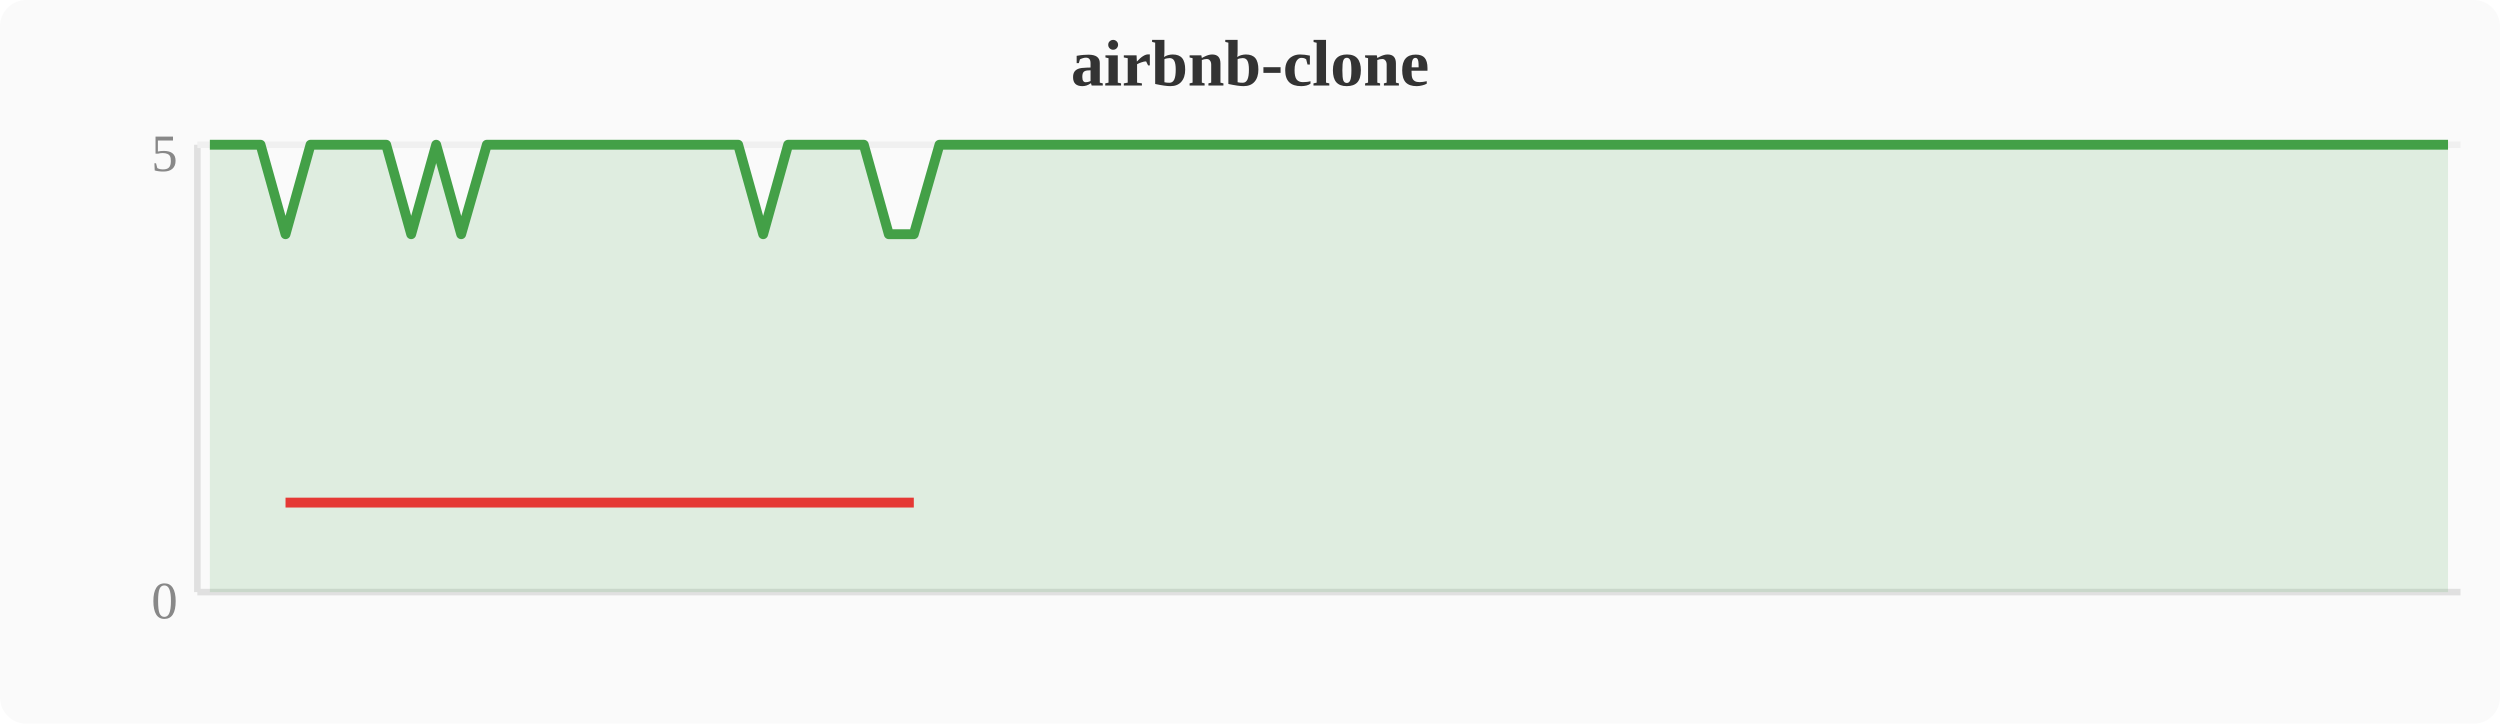
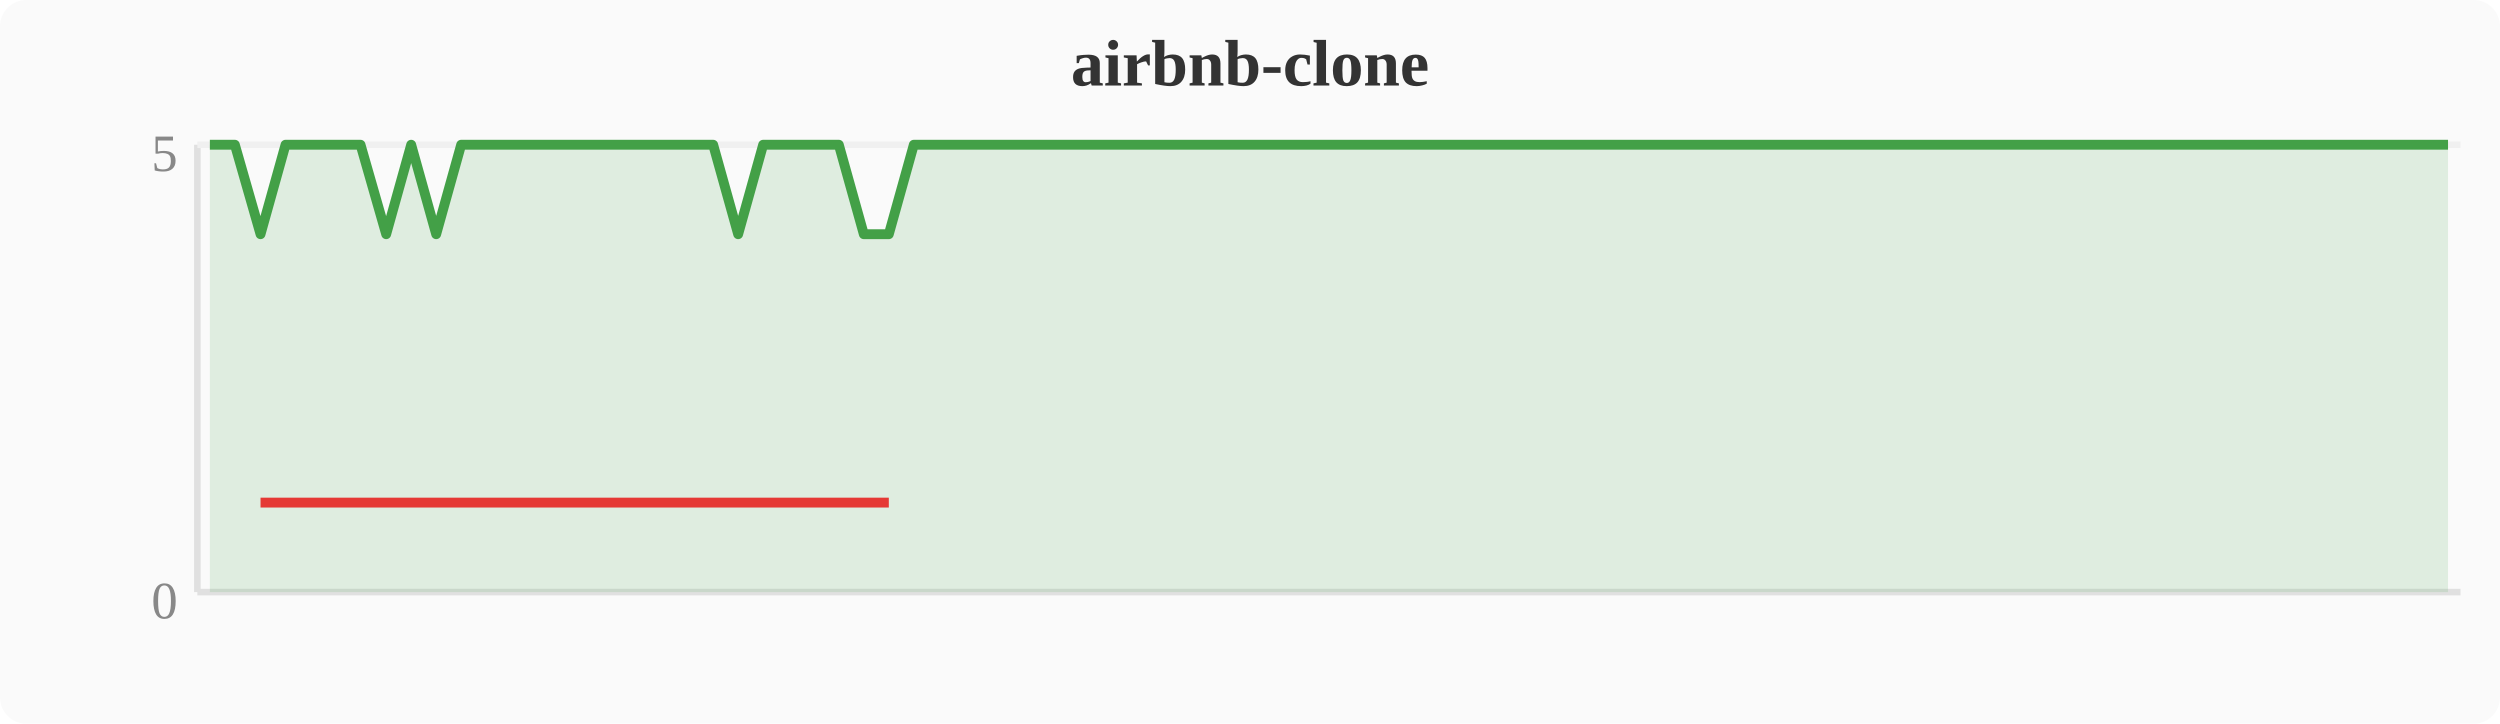
<svg xmlns="http://www.w3.org/2000/svg" width="380" height="110" viewBox="0 0 380 110">
  <rect width="380" height="110" fill="#fafafa" rx="4" />
  <text x="190" y="13" text-anchor="middle" font-size="10" font-weight="bold" fill="#333">airbnb-clone</text>
  <line x1="30" y1="22" x2="30" y2="90" stroke="#e0e0e0" stroke-width="1" />
  <line x1="30" y1="90" x2="374" y2="90" stroke="#e0e0e0" stroke-width="1" />
  <line x1="30" y1="22" x2="374" y2="22" stroke="#f0f0f0" stroke-width="1" />
  <text x="27" y="94" text-anchor="end" font-size="8" fill="#888">0</text>
  <text x="27" y="26" text-anchor="end" font-size="8" fill="#888">5</text>
-   <polygon points="31.9,22.0 35.7,22.0 39.6,22.0 43.4,35.6 47.2,22.0 51.0,22.0 54.8,22.0 58.7,22.0 62.5,35.6 66.3,22.0 70.1,35.6 74.0,22.0 77.8,22.0 81.6,22.0 85.4,22.0 89.2,22.0 93.1,22.0 96.9,22.0 100.7,22.0 104.5,22.0 108.4,22.0 112.2,22.0 116.0,35.6 119.8,22.0 123.6,22.0 127.5,22.0 131.3,22.0 135.1,35.6 138.9,35.6 142.8,22.0 146.6,22.0 150.4,22.0 154.2,22.0 158.0,22.0 161.9,22.0 165.7,22.0 169.5,22.0 173.3,22.0 177.2,22.0 181.0,22.0 184.8,22.0 188.6,22.0 192.4,22.0 196.3,22.0 200.1,22.0 203.9,22.0 207.7,22.0 211.6,22.0 215.4,22.0 219.2,22.0 223.0,22.0 226.8,22.0 230.7,22.0 234.5,22.0 238.3,22.0 242.1,22.0 246.0,22.0 249.8,22.0 253.6,22.0 257.4,22.0 261.2,22.0 265.1,22.0 268.9,22.0 272.7,22.0 276.5,22.0 280.4,22.0 284.2,22.0 288.0,22.0 291.8,22.0 295.6,22.0 299.5,22.0 303.3,22.0 307.1,22.0 310.9,22.0 314.8,22.0 318.6,22.0 322.4,22.0 326.2,22.0 330.0,22.0 333.9,22.0 337.7,22.0 341.5,22.0 345.3,22.0 349.2,22.0 353.0,22.0 356.8,22.0 360.6,22.0 364.4,22.0 368.3,22.0 372.1,22.0 372.1,90 31.9,90" fill="#43a047" opacity="0.15" />
-   <polyline points="31.9,22.0 35.7,22.0 39.6,22.0 43.4,35.6 47.2,22.0 51.0,22.0 54.8,22.0 58.7,22.0 62.5,35.6 66.3,22.0 70.1,35.6 74.0,22.0 77.8,22.0 81.6,22.0 85.4,22.0 89.2,22.0 93.1,22.0 96.9,22.0 100.7,22.0 104.5,22.0 108.4,22.0 112.2,22.0 116.0,35.6 119.8,22.0 123.6,22.0 127.5,22.0 131.3,22.0 135.1,35.6 138.9,35.6 142.8,22.0 146.6,22.0 150.4,22.0 154.2,22.0 158.0,22.0 161.9,22.0 165.7,22.0 169.5,22.0 173.3,22.0 177.2,22.0 181.0,22.0 184.8,22.0 188.6,22.0 192.4,22.0 196.3,22.0 200.1,22.0 203.9,22.0 207.7,22.0 211.6,22.0 215.4,22.0 219.2,22.0 223.0,22.0 226.8,22.0 230.7,22.0 234.5,22.0 238.3,22.0 242.1,22.0 246.0,22.0 249.8,22.0 253.6,22.0 257.4,22.0 261.2,22.0 265.1,22.0 268.9,22.0 272.7,22.0 276.5,22.0 280.4,22.0 284.2,22.0 288.0,22.0 291.8,22.0 295.6,22.0 299.5,22.0 303.3,22.0 307.1,22.0 310.9,22.0 314.8,22.0 318.6,22.0 322.4,22.0 326.2,22.0 330.0,22.0 333.9,22.0 337.7,22.0 341.5,22.0 345.3,22.0 349.2,22.0 353.0,22.0 356.8,22.0 360.6,22.0 364.4,22.0 368.3,22.0 372.1,22.0" fill="none" stroke="#43a047" stroke-width="1.5" stroke-linejoin="round" />
-   <polyline points="43.4,76.4 62.5,76.4 70.1,76.4 116.0,76.4 135.1,76.4 138.9,76.4" fill="none" stroke="#e53935" stroke-width="1.5" stroke-linejoin="round" />
+   <polygon points="31.9,22.0 35.7,22.0 39.6,35.6 43.4,22.0 47.2,22.0 51.0,22.0 54.8,22.0 58.7,35.6 62.5,22.0 66.3,35.6 70.1,22.0 74.0,22.0 77.8,22.0 81.6,22.0 85.4,22.0 89.2,22.0 93.1,22.0 96.9,22.0 100.7,22.0 104.5,22.0 108.4,22.0 112.2,35.6 116.0,22.0 119.8,22.0 123.6,22.0 127.5,22.0 131.3,35.6 135.1,35.6 138.9,22.0 142.8,22.0 146.6,22.0 150.4,22.0 154.2,22.0 158.0,22.0 161.9,22.0 165.7,22.0 169.5,22.0 173.3,22.0 177.2,22.0 181.0,22.0 184.8,22.0 188.6,22.0 192.4,22.0 196.3,22.0 200.1,22.0 203.9,22.0 207.7,22.0 211.6,22.0 215.4,22.0 219.2,22.0 223.0,22.0 226.8,22.0 230.7,22.0 234.5,22.0 238.3,22.0 242.1,22.0 246.0,22.0 249.8,22.0 253.6,22.0 257.4,22.0 261.2,22.0 265.1,22.0 268.9,22.0 272.7,22.0 276.5,22.0 280.4,22.0 284.2,22.0 288.0,22.0 291.8,22.0 295.6,22.0 299.5,22.0 303.3,22.0 307.1,22.0 310.9,22.0 314.8,22.0 318.6,22.0 322.4,22.0 326.2,22.0 330.0,22.0 333.9,22.0 337.7,22.0 341.5,22.0 345.3,22.0 349.2,22.0 353.0,22.0 356.8,22.0 360.6,22.0 364.4,22.0 368.3,22.0 372.1,22.0 372.1,90 31.9,90" fill="#43a047" opacity="0.15" />
+   <polyline points="31.9,22.0 35.7,22.0 39.6,35.6 43.4,22.0 47.2,22.0 51.0,22.0 54.8,22.0 58.7,35.6 62.5,22.0 66.3,35.6 70.1,22.0 74.0,22.0 77.8,22.0 81.6,22.0 85.4,22.0 89.2,22.0 93.1,22.0 96.9,22.0 100.7,22.0 104.5,22.0 108.4,22.0 112.2,35.6 116.0,22.0 119.8,22.0 123.6,22.0 127.5,22.0 131.3,35.6 135.1,35.6 138.9,22.0 142.8,22.0 146.6,22.0 150.4,22.0 154.2,22.0 158.0,22.0 161.9,22.0 165.7,22.0 169.5,22.0 173.3,22.0 177.2,22.0 181.0,22.0 184.8,22.0 188.6,22.0 192.4,22.0 196.3,22.0 200.1,22.0 203.9,22.0 207.7,22.0 211.6,22.0 215.4,22.0 219.2,22.0 223.0,22.0 226.8,22.0 230.7,22.0 234.5,22.0 238.3,22.0 242.1,22.0 246.0,22.0 249.8,22.0 253.6,22.0 257.4,22.0 261.2,22.0 265.1,22.0 268.9,22.0 272.7,22.0 276.5,22.0 280.4,22.0 284.2,22.0 288.0,22.0 291.8,22.0 295.6,22.0 299.5,22.0 303.3,22.0 307.1,22.0 310.9,22.0 314.8,22.0 318.6,22.0 322.4,22.0 326.2,22.0 330.0,22.0 333.9,22.0 337.7,22.0 341.5,22.0 345.3,22.0 349.2,22.0 353.0,22.0 356.8,22.0 360.6,22.0 364.4,22.0 368.3,22.0 372.1,22.0" fill="none" stroke="#43a047" stroke-width="1.5" stroke-linejoin="round" />
+   <polyline points="39.6,76.4 58.7,76.4 66.3,76.4 112.2,76.4 131.3,76.4 135.1,76.4" fill="none" stroke="#e53935" stroke-width="1.5" stroke-linejoin="round" />
</svg>
